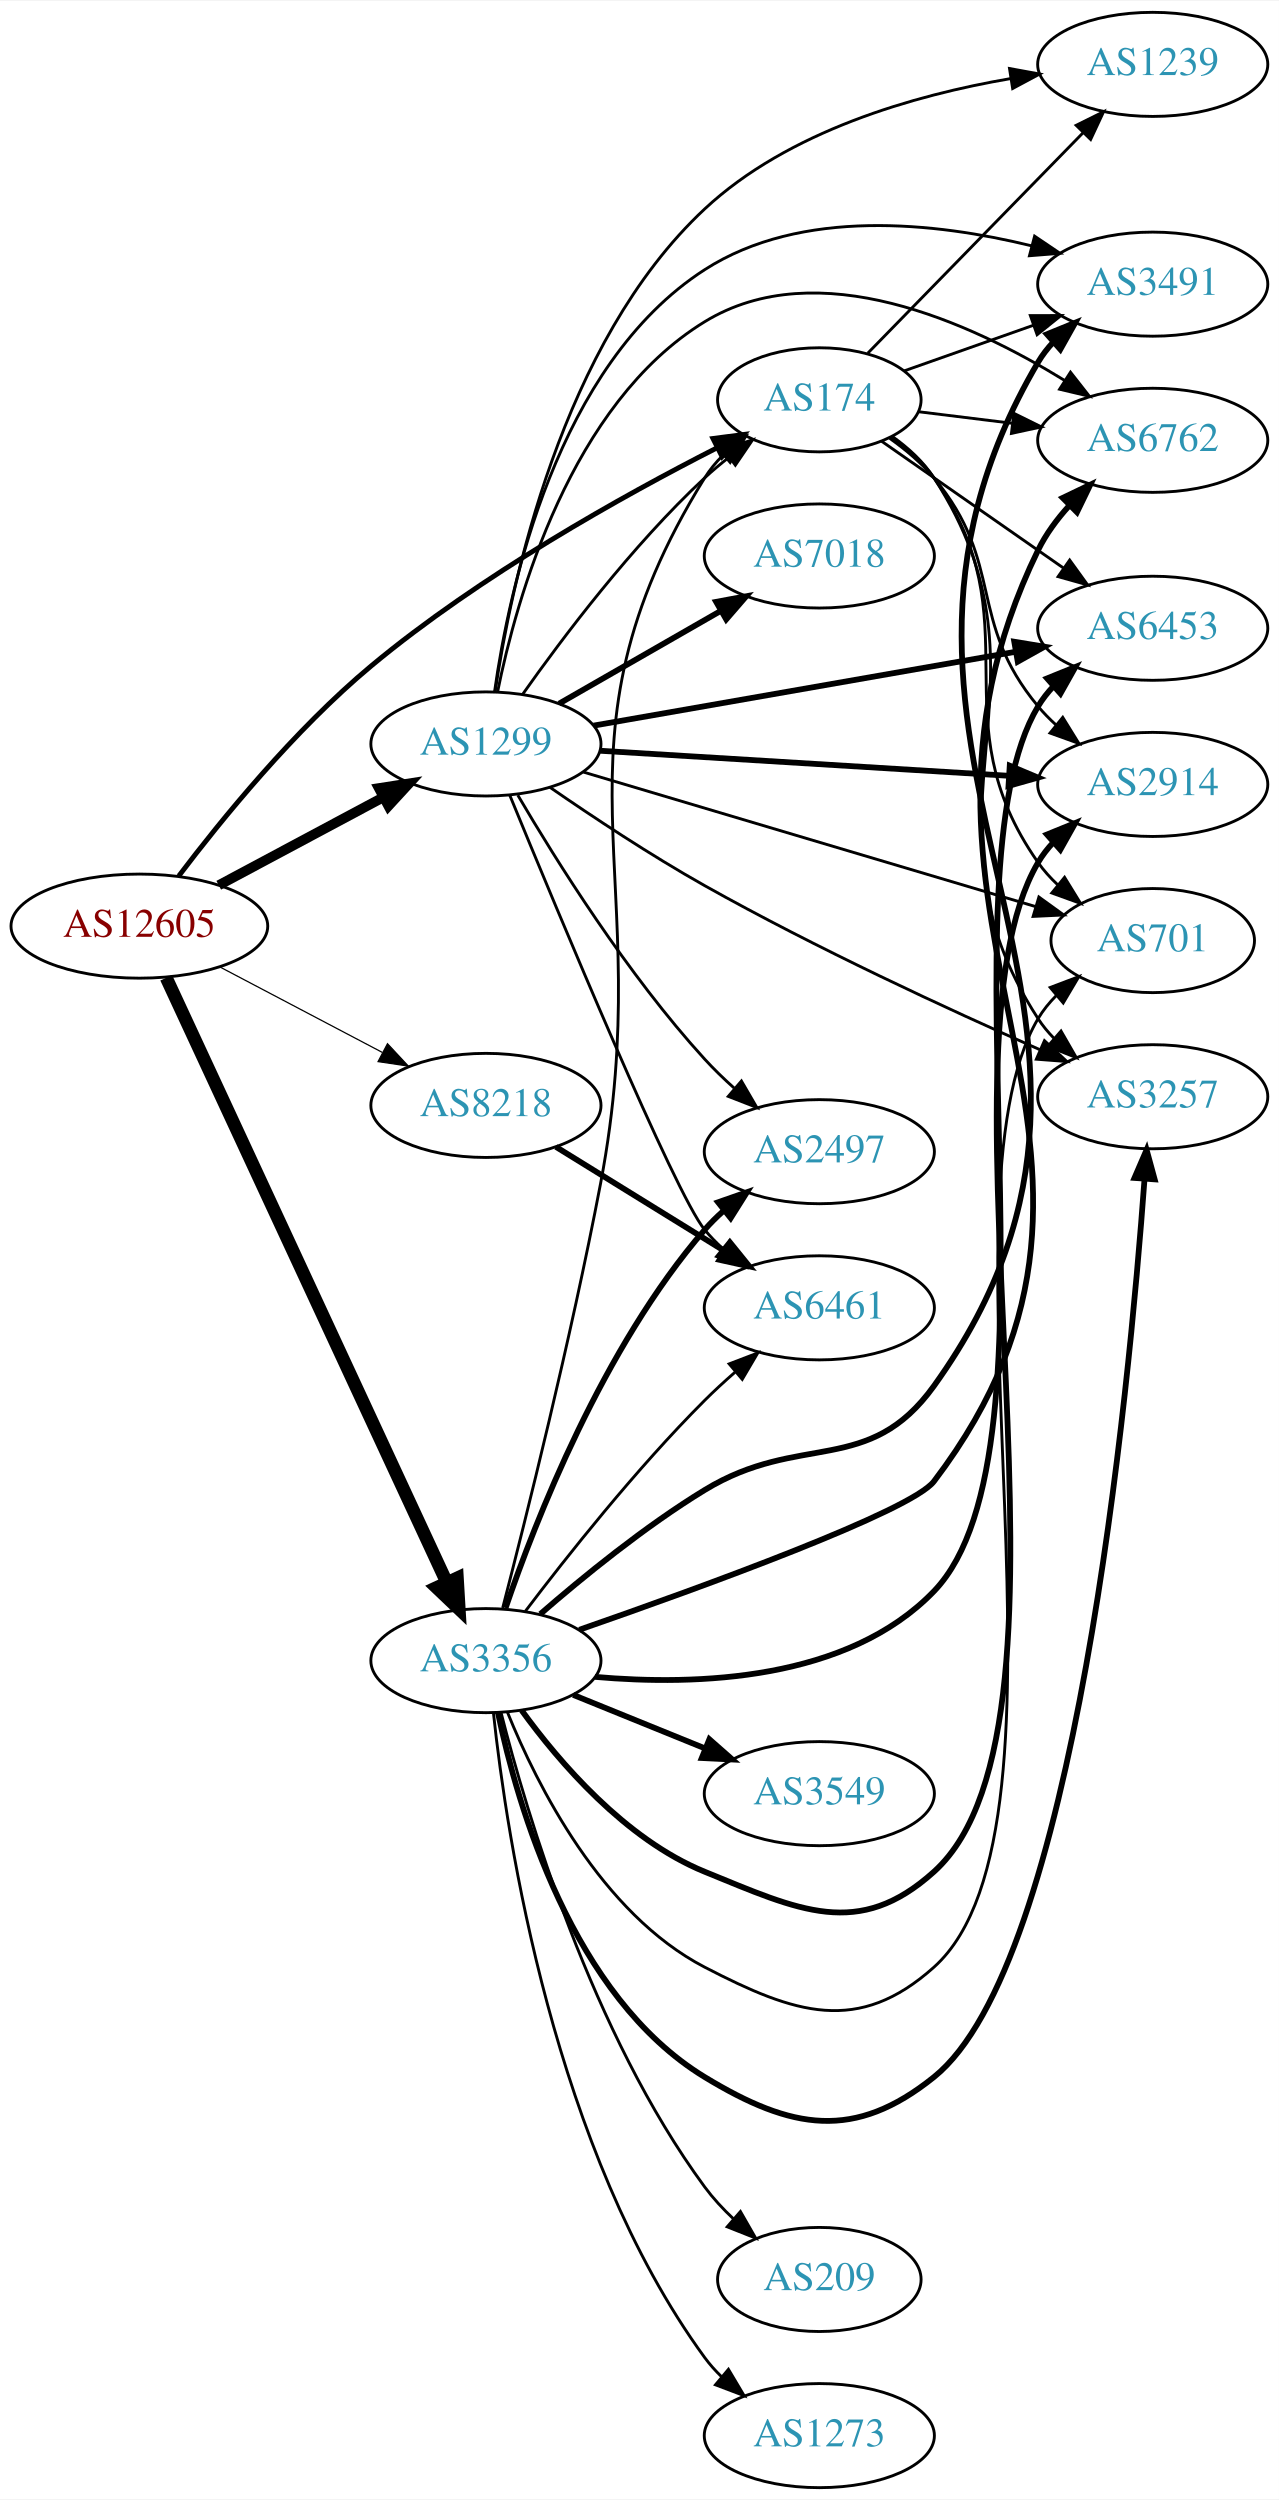
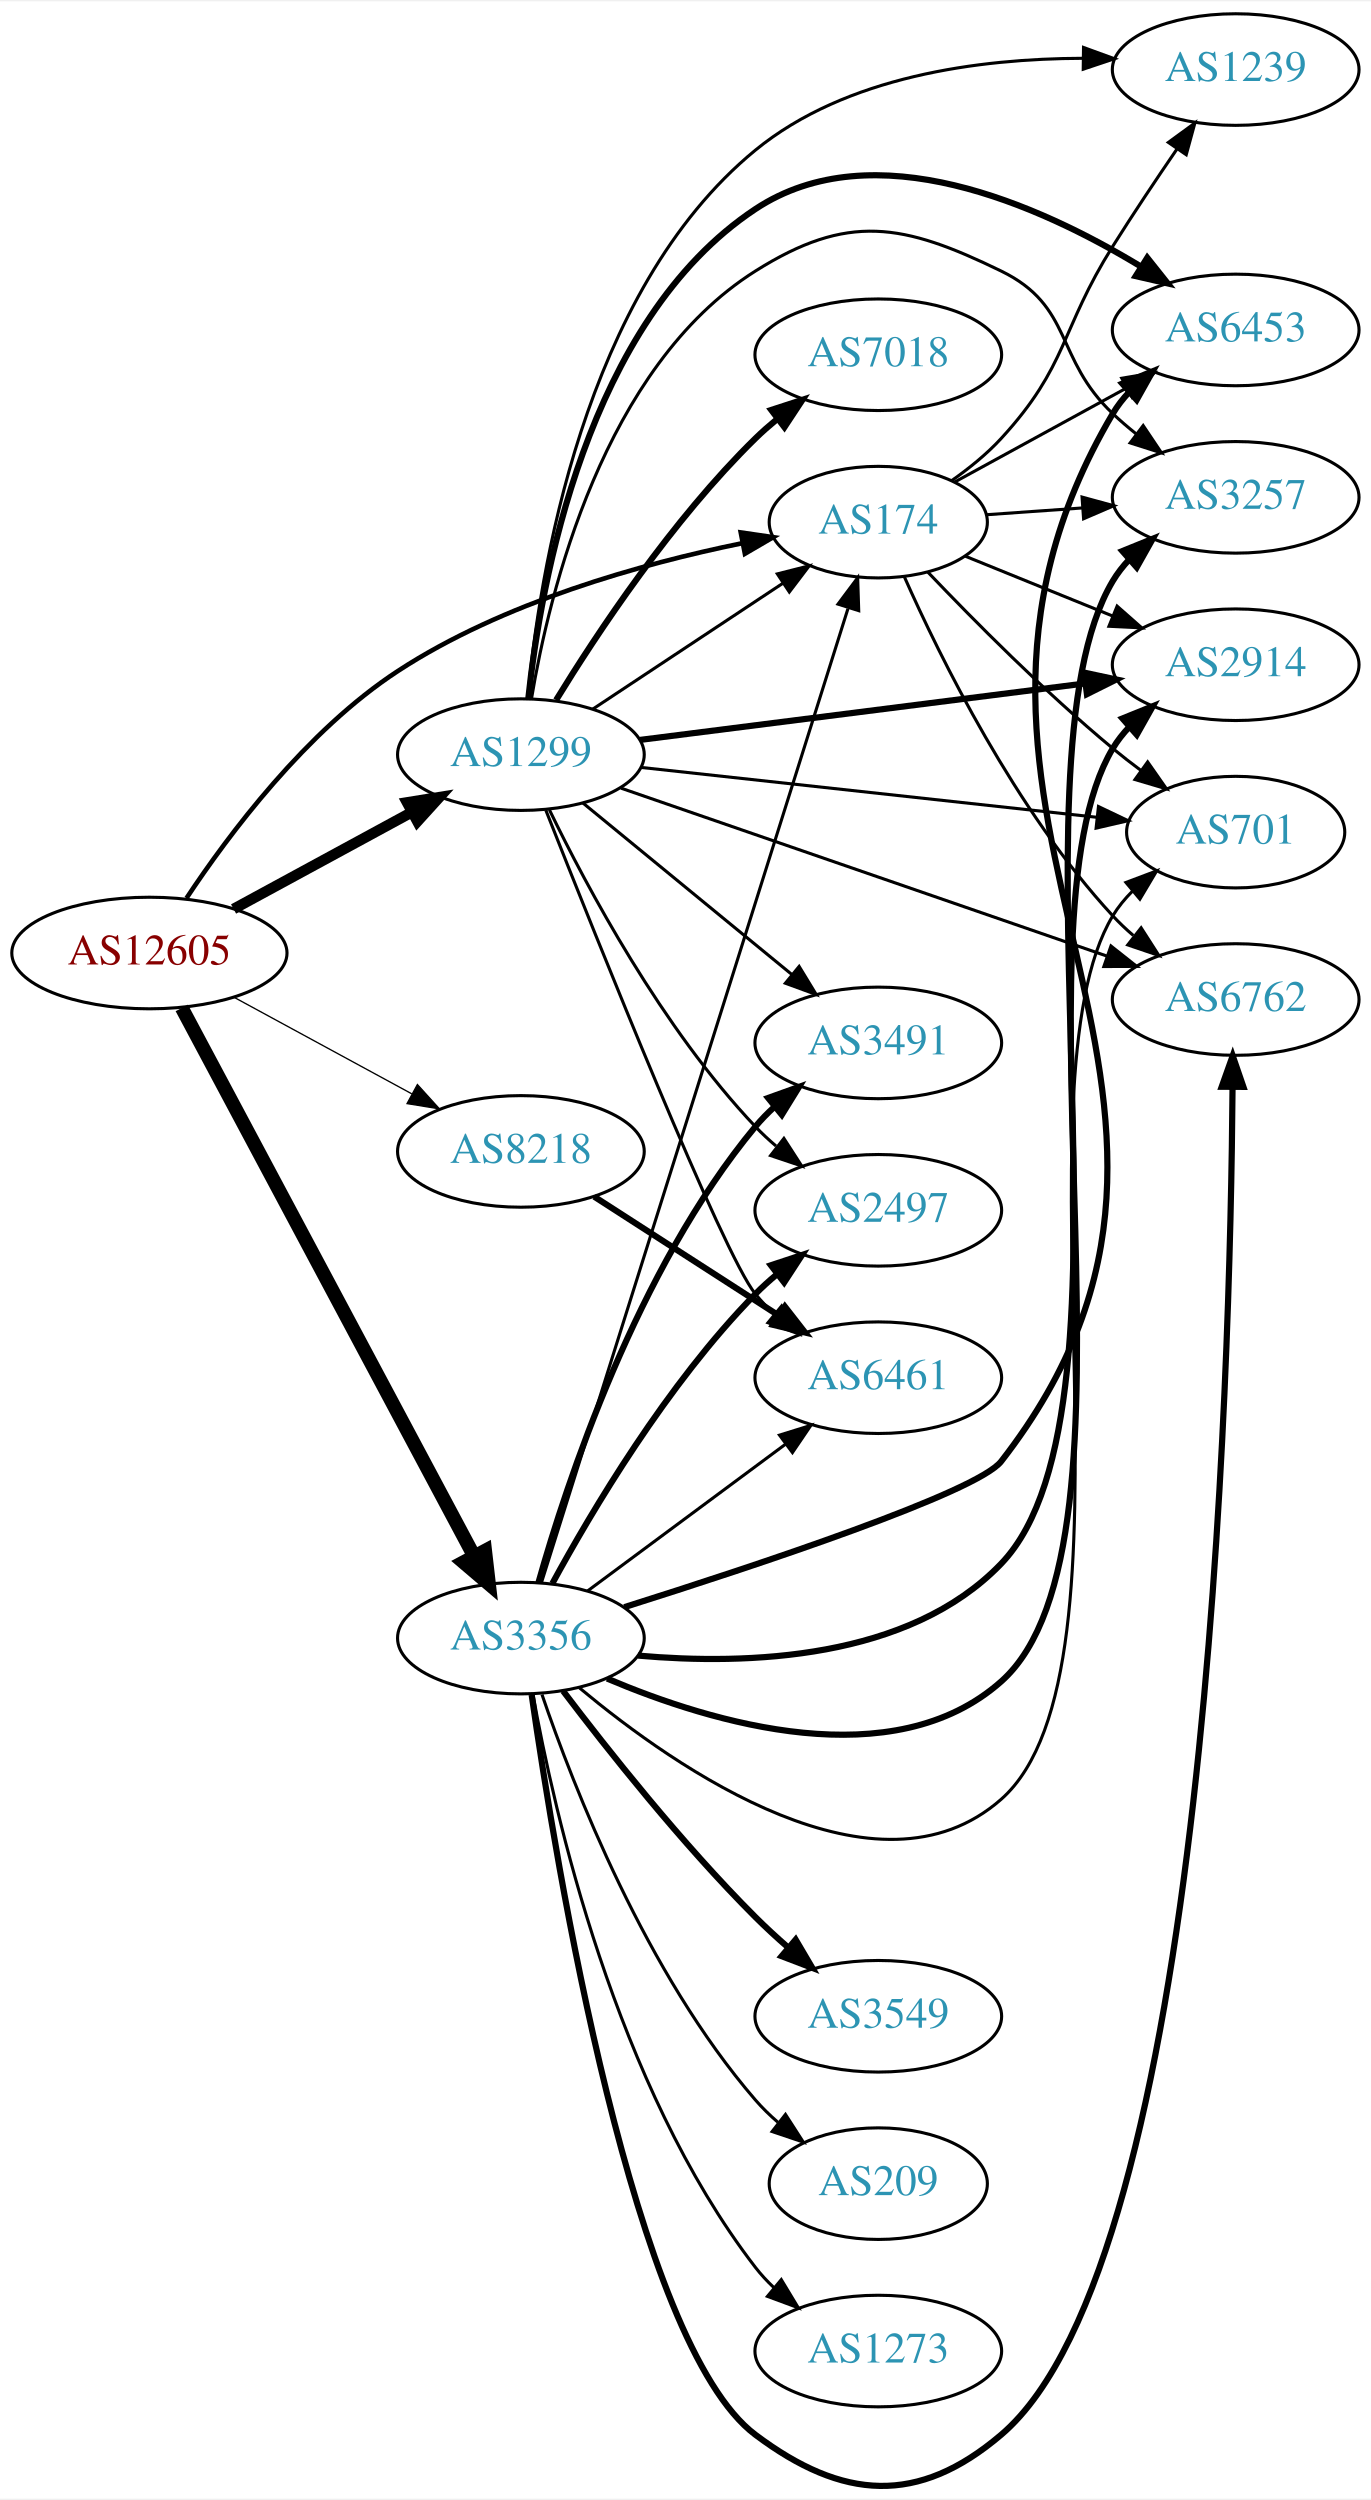
- <svg xmlns="http://www.w3.org/2000/svg" xmlns:xlink="http://www.w3.org/1999/xlink" width="442pt" height="864pt" viewBox="0.00 0.00 442.27 864.00">
-   <g id="graph0" class="graph" transform="scale(1 1) rotate(0) translate(4 860)">
-     <polygon fill="white" stroke="none" points="-4,4 -4,-860 438.271,-860 438.271,4 -4,4" />
+ <svg xmlns="http://www.w3.org/2000/svg" xmlns:xlink="http://www.w3.org/1999/xlink" width="442pt" height="806pt" viewBox="0.00 0.00 442.27 805.61">
+   <g id="graph0" class="graph" transform="scale(1 1) rotate(0) translate(4 801.61)">
+     <polygon fill="white" stroke="none" points="-4,4 -4,-801.61 438.271,-801.61 438.271,4 -4,4" />
    <g id="node1" class="node">
      <g id="a_node1">
        <a xlink:href="/asn/12605" xlink:title="AS12605 ~ Linz, Austria [AT]">
-           <ellipse fill="#ffffff" stroke="black" cx="44.196" cy="-540" rx="44.393" ry="18" />
-           <text text-anchor="middle" x="44.196" y="-536.3" font-family="Times,serif" font-size="14.00" fill="#880000">AS12605</text>
+           <ellipse fill="#ffffff" stroke="black" cx="44.196" cy="-494.61" rx="44.393" ry="18" />
+           <text text-anchor="middle" x="44.196" y="-490.91" font-family="Times,serif" font-size="14.00" fill="#880000">AS12605</text>
        </a>
      </g>
    </g>
    <g id="node2" class="node">
      <g id="a_node2">
        <a xlink:href="/asn/174" xlink:title="AS174 ~ Cogent Communications [US]">
-           <ellipse fill="#ffffff" stroke="black" cx="279.332" cy="-722" rx="35.194" ry="18" />
-           <text text-anchor="middle" x="279.332" y="-718.3" font-family="Times,serif" font-size="14.00" fill="#2c94b3">AS174</text>
+           <ellipse fill="#ffffff" stroke="black" cx="279.332" cy="-633.61" rx="35.194" ry="18" />
+           <text text-anchor="middle" x="279.332" y="-629.91" font-family="Times,serif" font-size="14.00" fill="#2c94b3">AS174</text>
        </a>
      </g>
    </g>
    <g id="edge1" class="edge">
-       <path fill="none" stroke="black" stroke-width="1.714" d="M57.831,-557.357C72.418,-576.621 97.832,-607.903 124.392,-630 161.97,-661.263 211.356,-688.783 243.932,-705.392" />
-       <polygon fill="black" stroke="black" stroke-width="1.714" points="242.555,-708.617 253.061,-709.985 245.701,-702.364 242.555,-708.617" />
+       <path fill="none" stroke="black" stroke-width="1.5" d="M56.151,-512.291C69.734,-532.798 94.756,-566.258 124.392,-585.61 158.234,-607.707 202.866,-620.147 235.354,-626.794" />
+       <polygon fill="black" stroke="black" stroke-width="1.5" points="234.963,-630.283 245.446,-628.753 236.297,-623.411 234.963,-630.283" />
    </g>
    <g id="node3" class="node">
      <g id="a_node3">
        <a xlink:href="/asn/1299" xlink:title="AS1299 ~ Telia Carrier [EU]">
-           <ellipse fill="#ffffff" stroke="black" cx="164.039" cy="-603" rx="39.794" ry="18" />
-           <text text-anchor="middle" x="164.039" y="-599.3" font-family="Times,serif" font-size="14.00" fill="#2c94b3">AS1299</text>
+           <ellipse fill="#ffffff" stroke="black" cx="164.039" cy="-558.61" rx="39.794" ry="18" />
+           <text text-anchor="middle" x="164.039" y="-554.91" font-family="Times,serif" font-size="14.00" fill="#2c94b3">AS1299</text>
        </a>
      </g>
    </g>
    <g id="edge2" class="edge">
-       <path fill="none" stroke="black" stroke-width="3.429" d="M71.642,-554.138C88.4,-563.097 110.255,-574.781 128.392,-584.477" />
-       <polygon fill="black" stroke="black" stroke-width="3.429" points="127.021,-587.713 137.49,-589.341 130.321,-581.54 127.021,-587.713" />
+       <path fill="none" stroke="black" stroke-width="3.429" d="M71.349,-508.813C88.287,-518.012 110.523,-530.088 128.855,-540.044" />
+       <polygon fill="black" stroke="black" stroke-width="3.429" points="127.309,-543.188 137.767,-544.885 130.65,-537.037 127.309,-543.188" />
    </g>
    <g id="node4" class="node">
      <g id="a_node4">
        <a xlink:href="/asn/3356" xlink:title="AS3356 ~ Level 3 Parent, LLC [US]">
-           <ellipse fill="#ffffff" stroke="black" cx="164.039" cy="-286" rx="39.794" ry="18" />
-           <text text-anchor="middle" x="164.039" y="-282.3" font-family="Times,serif" font-size="14.00" fill="#2c94b3">AS3356</text>
+           <ellipse fill="#ffffff" stroke="black" cx="164.039" cy="-273.61" rx="39.794" ry="18" />
+           <text text-anchor="middle" x="164.039" y="-269.91" font-family="Times,serif" font-size="14.00" fill="#2c94b3">AS3356</text>
        </a>
      </g>
    </g>
    <g id="edge3" class="edge">
-       <path fill="none" stroke="black" stroke-width="4.5" d="M53.483,-522.139C73.809,-478.326 126.243,-365.31 150.449,-313.136" />
-       <polygon fill="black" stroke="black" stroke-width="4.5" points="154.125,-314.569 154.761,-303.841 146.981,-311.255 154.125,-314.569" />
+       <path fill="none" stroke="black" stroke-width="4.5" d="M54.64,-476.898C75.291,-438.17 124.558,-345.776 148.913,-300.1" />
+       <polygon fill="black" stroke="black" stroke-width="4.5" points="152.482,-301.776 153.713,-291.099 145.533,-298.07 152.482,-301.776" />
    </g>
    <g id="node5" class="node">
      <g id="a_node5">
        <a xlink:href="/asn/8218" xlink:title="AS8218 ~ legacy Neotelecoms [FR]">
-           <ellipse fill="#ffffff" stroke="black" cx="164.039" cy="-478" rx="39.794" ry="18" />
-           <text text-anchor="middle" x="164.039" y="-474.3" font-family="Times,serif" font-size="14.00" fill="#2c94b3">AS8218</text>
+           <ellipse fill="#ffffff" stroke="black" cx="164.039" cy="-430.61" rx="39.794" ry="18" />
+           <text text-anchor="middle" x="164.039" y="-426.91" font-family="Times,serif" font-size="14.00" fill="#2c94b3">AS8218</text>
        </a>
      </g>
    </g>
    <g id="edge4" class="edge">
-       <path fill="none" stroke="black" stroke-width="0.429" d="M71.936,-525.931C88.591,-517.169 110.193,-505.803 128.182,-496.339" />
-       <polygon fill="black" stroke="black" stroke-width="0.429" points="129.994,-499.341 137.214,-491.587 126.734,-493.146 129.994,-499.341" />
+       <path fill="none" stroke="black" stroke-width="0.429" d="M71.349,-480.406C88.287,-471.207 110.523,-459.131 128.855,-449.175" />
+       <polygon fill="black" stroke="black" stroke-width="0.429" points="130.65,-452.183 137.767,-444.334 127.309,-446.031 130.65,-452.183" />
    </g>
    <g id="node6" class="node">
      <g id="a_node6">
        <a xlink:href="/asn/2914" xlink:title="AS2914 ~ NTT America, Inc. [US]">
-           <ellipse fill="#ffffff" stroke="black" cx="394.625" cy="-589" rx="39.794" ry="18" />
-           <text text-anchor="middle" x="394.625" y="-585.3" font-family="Times,serif" font-size="14.00" fill="#2c94b3">AS2914</text>
+           <ellipse fill="#ffffff" stroke="black" cx="394.625" cy="-587.61" rx="39.794" ry="18" />
+           <text text-anchor="middle" x="394.625" y="-583.91" font-family="Times,serif" font-size="14.00" fill="#2c94b3">AS2914</text>
        </a>
      </g>
    </g>
    <g id="edge5" class="edge">
-       <path fill="none" stroke="black" d="M303.671,-708.684C309.175,-704.782 314.684,-700.158 318.978,-695 343.666,-665.347 330.29,-645.653 354.978,-616 356.844,-613.759 358.939,-611.619 361.163,-609.595" />
-       <polygon fill="black" stroke="black" points="363.51,-612.198 369.077,-603.184 359.104,-606.759 363.51,-612.198" />
+       <path fill="none" stroke="black" d="M307.468,-622.592C321.671,-616.825 339.309,-609.663 354.919,-603.325" />
+       <polygon fill="black" stroke="black" points="356.379,-606.51 364.328,-599.505 353.746,-600.024 356.379,-606.51" />
    </g>
    <g id="node7" class="node">
      <g id="a_node7">
-         <a xlink:href="/asn/701" xlink:title="AS701 ~ UUNET [US]">
-           <ellipse fill="#ffffff" stroke="black" cx="394.625" cy="-535" rx="35.194" ry="18" />
-           <text text-anchor="middle" x="394.625" y="-531.3" font-family="Times,serif" font-size="14.00" fill="#2c94b3">AS701</text>
+         <a xlink:href="/asn/6762" xlink:title="AS6762 ~ TELECOM ITALIA SPARKLE S.p.A. [IT]">
+           <ellipse fill="#ffffff" stroke="black" cx="394.625" cy="-479.61" rx="39.794" ry="18" />
+           <text text-anchor="middle" x="394.625" y="-475.91" font-family="Times,serif" font-size="14.00" fill="#2c94b3">AS6762</text>
        </a>
      </g>
    </g>
    <g id="edge6" class="edge">
-       <path fill="none" stroke="black" d="M304.274,-709.146C309.767,-705.234 315.119,-700.491 318.978,-695 354.193,-644.9 319.763,-612.1 354.978,-562 356.908,-559.255 359.211,-556.696 361.718,-554.335" />
-       <polygon fill="black" stroke="black" points="364.135,-556.881 369.682,-547.854 359.717,-551.451 364.135,-556.881" />
+       <path fill="none" stroke="black" d="M287.707,-616.048C299.25,-590.013 323.554,-540.601 354.978,-506.61 357.01,-504.412 359.249,-502.292 361.596,-500.271" />
+       <polygon fill="black" stroke="black" points="364.123,-502.738 369.841,-493.818 359.808,-497.225 364.123,-502.738" />
    </g>
    <g id="node8" class="node">
      <g id="a_node8">
        <a xlink:href="/asn/3257" xlink:title="AS3257 ~ GTT [DE]">
-           <ellipse fill="#ffffff" stroke="black" cx="394.625" cy="-481" rx="39.794" ry="18" />
-           <text text-anchor="middle" x="394.625" y="-477.3" font-family="Times,serif" font-size="14.00" fill="#2c94b3">AS3257</text>
+           <ellipse fill="#ffffff" stroke="black" cx="394.625" cy="-641.61" rx="39.794" ry="18" />
+           <text text-anchor="middle" x="394.625" y="-637.91" font-family="Times,serif" font-size="14.00" fill="#2c94b3">AS3257</text>
        </a>
      </g>
    </g>
    <g id="edge7" class="edge">
-       <path fill="none" stroke="black" d="M304.56,-709.339C310.047,-705.424 315.325,-700.63 318.978,-695 365.048,-624 308.908,-579 354.978,-508 356.565,-505.554 358.459,-503.266 360.543,-501.139" />
-       <polygon fill="black" stroke="black" points="362.912,-503.718 368.196,-494.535 358.339,-498.419 362.912,-503.718" />
+       <path fill="none" stroke="black" d="M314.323,-636.01C324.002,-636.693 334.738,-637.451 345.102,-638.183" />
+       <polygon fill="black" stroke="black" points="345.069,-641.69 355.291,-638.903 345.562,-634.707 345.069,-641.69" />
    </g>
    <g id="node9" class="node">
      <g id="a_node9">
-         <a xlink:href="/asn/3491" xlink:title="AS3491 ~ PCCW Global, Inc. [US]">
-           <ellipse fill="#ffffff" stroke="black" cx="394.625" cy="-762" rx="39.794" ry="18" />
-           <text text-anchor="middle" x="394.625" y="-758.3" font-family="Times,serif" font-size="14.00" fill="#2c94b3">AS3491</text>
+         <a xlink:href="/asn/1239" xlink:title="AS1239 ~ Sprint [US]">
+           <ellipse fill="#ffffff" stroke="black" cx="394.625" cy="-779.61" rx="39.794" ry="18" />
+           <text text-anchor="middle" x="394.625" y="-775.91" font-family="Times,serif" font-size="14.00" fill="#2c94b3">AS1239</text>
        </a>
      </g>
    </g>
    <g id="edge8" class="edge">
-       <path fill="none" stroke="black" d="M308.628,-731.991C322.176,-736.774 338.64,-742.587 353.456,-747.818" />
-       <polygon fill="black" stroke="black" points="352.313,-751.126 362.908,-751.155 354.643,-744.525 352.313,-751.126" />
+       <path fill="none" stroke="black" d="M302.924,-646.943C308.564,-650.902 314.324,-655.549 318.978,-660.61 340.546,-684.064 338.027,-695.629 354.978,-722.61 361.503,-732.996 369.005,-744.212 375.653,-753.925" />
+       <polygon fill="black" stroke="black" points="372.908,-756.109 381.466,-762.355 378.671,-752.135 372.908,-756.109" />
    </g>
    <g id="node10" class="node">
      <g id="a_node10">
-         <a xlink:href="/asn/6762" xlink:title="AS6762 ~ TELECOM ITALIA SPARKLE S.p.A. [IT]">
-           <ellipse fill="#ffffff" stroke="black" cx="394.625" cy="-708" rx="39.794" ry="18" />
-           <text text-anchor="middle" x="394.625" y="-704.3" font-family="Times,serif" font-size="14.00" fill="#2c94b3">AS6762</text>
+         <a xlink:href="/asn/701" xlink:title="AS701 ~ UUNET [US]">
+           <ellipse fill="#ffffff" stroke="black" cx="394.625" cy="-533.61" rx="35.194" ry="18" />
+           <text text-anchor="middle" x="394.625" y="-529.91" font-family="Times,serif" font-size="14.00" fill="#2c94b3">AS701</text>
        </a>
      </g>
    </g>
    <g id="edge9" class="edge">
-       <path fill="none" stroke="black" d="M313.71,-717.875C323.801,-716.628 335.084,-715.234 345.919,-713.895" />
-       <polygon fill="black" stroke="black" points="346.621,-717.335 356.116,-712.635 345.762,-710.388 346.621,-717.335" />
+       <path fill="none" stroke="black" d="M295.357,-617.449C309.955,-602.111 333.066,-578.769 354.978,-560.61 357.857,-558.224 360.94,-555.829 364.061,-553.505" />
+       <polygon fill="black" stroke="black" points="366.23,-556.256 372.302,-547.574 362.141,-550.575 366.23,-556.256" />
    </g>
    <g id="node11" class="node">
      <g id="a_node11">
        <a xlink:href="/asn/6453" xlink:title="AS6453 ~ TATA COMMUNICATIONS (AMERICA) INC [US]">
-           <ellipse fill="#ffffff" stroke="black" cx="394.625" cy="-643" rx="39.794" ry="18" />
-           <text text-anchor="middle" x="394.625" y="-639.3" font-family="Times,serif" font-size="14.00" fill="#2c94b3">AS6453</text>
+           <ellipse fill="#ffffff" stroke="black" cx="394.625" cy="-695.61" rx="39.794" ry="18" />
+           <text text-anchor="middle" x="394.625" y="-691.91" font-family="Times,serif" font-size="14.00" fill="#2c94b3">AS6453</text>
        </a>
      </g>
    </g>
    <g id="edge10" class="edge">
-       <path fill="none" stroke="black" d="M300.848,-707.694C318.401,-695.454 343.896,-677.676 363.72,-663.852" />
-       <polygon fill="black" stroke="black" points="365.904,-666.597 372.105,-658.006 361.9,-660.855 365.904,-666.597" />
+       <path fill="none" stroke="black" d="M304.082,-646.607C320.105,-655.376 341.503,-667.086 359.363,-676.86" />
+       <polygon fill="black" stroke="black" points="357.88,-680.038 368.333,-681.769 361.241,-673.898 357.88,-680.038" />
+     </g>
+     <g id="edge21" class="edge">
+       <path fill="none" stroke="black" d="M187.152,-573.248C204.686,-584.856 229.36,-601.19 248.619,-613.94" />
+       <polygon fill="black" stroke="black" points="246.771,-616.914 257.042,-619.516 250.635,-611.077 246.771,-616.914" />
+     </g>
+     <g id="edge16" class="edge">
+       <path fill="none" stroke="black" stroke-width="2" d="M202.529,-563.366C241.728,-568.339 303.359,-576.158 345.982,-581.565" />
+       <polygon fill="black" stroke="black" stroke-width="2" points="345.753,-585.064 356.114,-582.851 346.634,-578.12 345.753,-585.064" />
+     </g>
+     <g id="edge18" class="edge">
+       <path fill="none" stroke="black" d="M196.343,-547.791C237.039,-533.726 308.191,-509.136 353.006,-493.647" />
+       <polygon fill="black" stroke="black" points="354.39,-496.873 362.698,-490.298 352.103,-490.256 354.39,-496.873" />
+     </g>
+     <g id="edge12" class="edge">
+       <path fill="none" stroke="black" d="M167.468,-576.69C173.128,-610.739 190.659,-683.719 239.685,-714.61 269.501,-733.396 287.297,-730.045 318.978,-714.61 342.316,-703.239 336.13,-686.462 354.978,-668.61 357.355,-666.358 359.933,-664.151 362.59,-662.03" />
+       <polygon fill="black" stroke="black" points="364.781,-664.762 370.682,-655.963 360.582,-659.161 364.781,-664.762" />
+     </g>
+     <g id="edge15" class="edge">
+       <path fill="none" stroke="black" d="M166.22,-576.803C169.799,-615.888 184.018,-708.015 239.685,-753.61 268.917,-777.553 311.964,-783.129 345.11,-783.242" />
+       <polygon fill="black" stroke="black" points="345.542,-786.736 355.494,-783.103 345.448,-779.737 345.542,-786.736" />
+     </g>
+     <g id="edge17" class="edge">
+       <path fill="none" stroke="black" d="M202.785,-554.481C243.201,-550.061 307.251,-543.056 349.849,-538.397" />
+       <polygon fill="black" stroke="black" points="350.363,-541.862 359.923,-537.296 349.602,-534.904 350.363,-541.862" />
+     </g>
+     <g id="edge13" class="edge">
+       <path fill="none" stroke="black" stroke-width="2" d="M166.418,-576.594C170.352,-613.748 185.167,-698.513 239.685,-734.61 277.823,-759.86 331.181,-736.004 364.015,-716.085" />
+       <polygon fill="black" stroke="black" stroke-width="2" points="366.105,-718.905 372.702,-710.615 362.375,-712.981 366.105,-718.905" />
    </g>
    <g id="node12" class="node">
      <g id="a_node12">
-         <a xlink:href="/asn/1239" xlink:title="AS1239 ~ Sprint [US]">
-           <ellipse fill="#ffffff" stroke="black" cx="394.625" cy="-838" rx="39.794" ry="18" />
-           <text text-anchor="middle" x="394.625" y="-834.3" font-family="Times,serif" font-size="14.00" fill="#2c94b3">AS1239</text>
+         <a xlink:href="/asn/7018" xlink:title="AS7018 ~ AT&amp;T Services, Inc. [US]">
+           <ellipse fill="#ffffff" stroke="black" cx="279.332" cy="-687.61" rx="39.794" ry="18" />
+           <text text-anchor="middle" x="279.332" y="-683.91" font-family="Times,serif" font-size="14.00" fill="#2c94b3">AS7018</text>
        </a>
      </g>
    </g>
    <g id="edge11" class="edge">
-       <path fill="none" stroke="black" d="M296.085,-738.129C315.422,-757.929 348.373,-791.667 370.563,-814.387" />
-       <polygon fill="black" stroke="black" points="368.149,-816.925 377.64,-821.634 373.157,-812.034 368.149,-816.925" />
-     </g>
-     <g id="edge22" class="edge">
-       <path fill="none" stroke="black" d="M176.714,-620.142C190.435,-639.578 214.54,-671.599 239.685,-695 242.28,-697.415 245.103,-699.786 248.003,-702.058" />
-       <polygon fill="black" stroke="black" points="246.131,-705.027 256.253,-708.156 250.292,-699.397 246.131,-705.027" />
-     </g>
-     <g id="edge17" class="edge">
-       <path fill="none" stroke="black" stroke-width="2" d="M203.557,-600.641C242.464,-598.258 302.694,-594.569 344.899,-591.984" />
-       <polygon fill="black" stroke="black" stroke-width="2" points="345.181,-595.474 354.949,-591.369 344.753,-588.487 345.181,-595.474" />
-     </g>
-     <g id="edge19" class="edge">
-       <path fill="none" stroke="black" d="M197.789,-593.257C239.02,-580.992 309.79,-559.939 354.018,-546.782" />
-       <polygon fill="black" stroke="black" points="355.257,-550.065 363.844,-543.859 353.261,-543.356 355.257,-550.065" />
-     </g>
-     <g id="edge15" class="edge">
-       <path fill="none" stroke="black" d="M186.109,-588.044C200.8,-577.898 221.034,-564.478 239.685,-554 278.129,-532.403 324.002,-511.204 355.614,-497.263" />
-       <polygon fill="black" stroke="black" points="357.187,-500.395 364.943,-493.178 354.379,-493.983 357.187,-500.395" />
-     </g>
-     <g id="edge20" class="edge">
-       <path fill="none" stroke="black" d="M167.034,-621.146C172.013,-656.511 188.52,-734.072 239.685,-767 273.105,-788.507 319.606,-783.356 352.735,-775.252" />
-       <polygon fill="black" stroke="black" points="353.777,-778.597 362.558,-772.668 351.997,-771.827 353.777,-778.597" />
-     </g>
-     <g id="edge13" class="edge">
-       <path fill="none" stroke="black" d="M168.062,-620.969C174.58,-653.317 193.304,-720.622 239.685,-749 278.717,-772.881 331.593,-748.771 364.118,-728.725" />
-       <polygon fill="black" stroke="black" points="366.184,-731.559 372.723,-723.223 362.413,-725.661 366.184,-731.559" />
-     </g>
-     <g id="edge21" class="edge">
-       <path fill="none" stroke="black" stroke-width="2" d="M201.259,-609.338C240.768,-616.252 304.119,-627.337 347.238,-634.883" />
-       <polygon fill="black" stroke="black" stroke-width="2" points="346.743,-638.349 357.196,-636.625 347.949,-631.454 346.743,-638.349" />
-     </g>
-     <g id="edge16" class="edge">
-       <path fill="none" stroke="black" d="M167.238,-621.093C172.661,-657.851 190.047,-741.695 239.685,-788 268.548,-814.925 312.084,-827.356 345.501,-833.092" />
-       <polygon fill="black" stroke="black" points="345.098,-836.572 355.52,-834.666 346.184,-829.657 345.098,-836.572" />
+       <path fill="none" stroke="black" stroke-width="2" d="M175.391,-576.199C188.567,-597.674 212.862,-634.369 239.685,-660.61 241.824,-662.702 244.141,-664.748 246.54,-666.717" />
+       <polygon fill="black" stroke="black" stroke-width="2" points="244.806,-669.797 254.881,-673.077 249.051,-664.23 244.806,-669.797" />
    </g>
    <g id="node13" class="node">
      <g id="a_node13">
        <a xlink:href="/asn/6461" xlink:title="AS6461 ~ Zayo Bandwidth [US]">
-           <ellipse fill="#ffffff" stroke="black" cx="279.332" cy="-408" rx="39.794" ry="18" />
-           <text text-anchor="middle" x="279.332" y="-404.3" font-family="Times,serif" font-size="14.00" fill="#2c94b3">AS6461</text>
-         </a>
-       </g>
-     </g>
-     <g id="edge12" class="edge">
-       <path fill="none" stroke="black" d="M172.233,-585.388C188.883,-544.846 229.431,-447.435 239.685,-435 241.54,-432.75 243.627,-430.604 245.846,-428.576" />
-       <polygon fill="black" stroke="black" points="248.195,-431.177 253.75,-422.156 243.781,-425.744 248.195,-431.177" />
+           <ellipse fill="#ffffff" stroke="black" cx="279.332" cy="-357.61" rx="39.794" ry="18" />
+           <text text-anchor="middle" x="279.332" y="-353.91" font-family="Times,serif" font-size="14.00" fill="#2c94b3">AS6461</text>
+         </a>
+       </g>
+     </g>
+     <g id="edge14" class="edge">
+       <path fill="none" stroke="black" d="M172.08,-540.679C188.588,-498.877 229.181,-397.516 239.685,-384.61 241.526,-382.348 243.602,-380.193 245.814,-378.159" />
+       <polygon fill="black" stroke="black" points="248.164,-380.759 253.705,-371.728 243.742,-375.333 248.164,-380.759" />
    </g>
    <g id="node14" class="node">
      <g id="a_node14">
-         <a xlink:href="/asn/2497" xlink:title="AS2497 ~ Internet Initiative Japan Inc. [JP]">
-           <ellipse fill="#ffffff" stroke="black" cx="279.332" cy="-462" rx="39.794" ry="18" />
-           <text text-anchor="middle" x="279.332" y="-458.3" font-family="Times,serif" font-size="14.00" fill="#2c94b3">AS2497</text>
-         </a>
-       </g>
-     </g>
-     <g id="edge14" class="edge">
-       <path fill="none" stroke="black" d="M175.055,-585.298C188.25,-562.781 212.935,-523.306 239.685,-494 242.809,-490.578 246.302,-487.197 249.878,-483.987" />
-       <polygon fill="black" stroke="black" points="252.393,-486.441 257.723,-477.284 247.847,-481.119 252.393,-486.441" />
+         <a xlink:href="/asn/3491" xlink:title="AS3491 ~ PCCW Global, Inc. [US]">
+           <ellipse fill="#ffffff" stroke="black" cx="279.332" cy="-465.61" rx="39.794" ry="18" />
+           <text text-anchor="middle" x="279.332" y="-461.91" font-family="Times,serif" font-size="14.00" fill="#2c94b3">AS3491</text>
+         </a>
+       </g>
+     </g>
+     <g id="edge19" class="edge">
+       <path fill="none" stroke="black" d="M184.001,-543.044C202.464,-527.888 230.7,-504.709 251.471,-487.659" />
+       <polygon fill="black" stroke="black" points="253.798,-490.277 259.307,-481.227 249.357,-484.866 253.798,-490.277" />
    </g>
    <g id="node15" class="node">
      <g id="a_node15">
-         <a xlink:href="/asn/7018" xlink:title="AS7018 ~ AT&amp;T Services, Inc. [US]">
-           <ellipse fill="#ffffff" stroke="black" cx="279.332" cy="-668" rx="39.794" ry="18" />
-           <text text-anchor="middle" x="279.332" y="-664.3" font-family="Times,serif" font-size="14.00" fill="#2c94b3">AS7018</text>
-         </a>
-       </g>
-     </g>
-     <g id="edge18" class="edge">
-       <path fill="none" stroke="black" stroke-width="2" d="M189.343,-616.944C205.621,-626.283 227.257,-638.697 245.119,-648.945" />
-       <polygon fill="black" stroke="black" stroke-width="2" points="243.652,-652.138 254.068,-654.079 247.136,-646.067 243.652,-652.138" />
-     </g>
-     <g id="edge33" class="edge">
-       <path fill="none" stroke="black" d="M169.83,-304.206C177.683,-334.5 193.443,-397.244 203.685,-451 224.202,-558.681 182.04,-601.762 239.685,-695 241.45,-697.854 243.64,-700.487 246.076,-702.895" />
-       <polygon fill="black" stroke="black" points="244.01,-705.731 253.932,-709.448 248.494,-700.355 244.01,-705.731" />
+         <a xlink:href="/asn/2497" xlink:title="AS2497 ~ Internet Initiative Japan Inc. [JP]">
+           <ellipse fill="#ffffff" stroke="black" cx="279.332" cy="-411.61" rx="39.794" ry="18" />
+           <text text-anchor="middle" x="279.332" y="-407.91" font-family="Times,serif" font-size="14.00" fill="#2c94b3">AS2497</text>
+         </a>
+       </g>
+     </g>
+     <g id="edge20" class="edge">
+       <path fill="none" stroke="black" d="M173.237,-540.805C185.287,-515.938 209.638,-470.303 239.685,-438.61 241.744,-436.438 244.003,-434.336 246.363,-432.328" />
+       <polygon fill="black" stroke="black" points="248.886,-434.799 254.632,-425.898 244.59,-429.273 248.886,-434.799" />
+     </g>
+     <g id="edge32" class="edge">
+       <path fill="none" stroke="black" d="M170.657,-291.462C189.003,-349.76 247.254,-534.857 269.542,-605.679" />
+       <polygon fill="black" stroke="black" points="266.339,-607.161 272.679,-615.649 273.016,-605.06 266.339,-607.161" />
+     </g>
+     <g id="edge22" class="edge">
+       <path fill="none" stroke="black" stroke-width="2" d="M191.847,-260.556C225.825,-246.12 284.155,-228.703 318.978,-259.61 369.362,-304.327 320.342,-502.83 354.978,-560.61 356.477,-563.111 358.308,-565.438 360.348,-567.593" />
+       <polygon fill="black" stroke="black" stroke-width="2" points="358.097,-570.274 367.917,-574.249 362.719,-565.017 358.097,-570.274" />
+     </g>
+     <g id="edge26" class="edge">
+       <path fill="none" stroke="black" stroke-width="2" d="M167.514,-255.307C175.195,-201.546 200.488,-46.042 239.685,-16.61 267.866,4.551 292.149,6.241 318.978,-16.61 385.392,-73.174 392.924,-359.457 393.615,-451.246" />
+       <polygon fill="black" stroke="black" stroke-width="2" points="390.116,-451.465 393.669,-461.447 397.116,-451.428 390.116,-451.465" />
    </g>
    <g id="edge27" class="edge">
-       <path fill="none" stroke="black" stroke-width="2" d="M176.366,-268.841C189.265,-251.026 212.158,-224.223 239.685,-213 272.319,-199.695 292.811,-189.394 318.978,-213 376.869,-265.226 315.436,-494.804 354.978,-562 356.457,-564.513 358.272,-566.849 360.303,-569.01" />
-       <polygon fill="black" stroke="black" stroke-width="2" points="358.04,-571.682 367.853,-575.677 362.674,-566.435 358.04,-571.682" />
-     </g>
-     <g id="edge32" class="edge">
-       <path fill="none" stroke="black" d="M171.53,-268.036C181.677,-242.986 203.923,-198.556 239.685,-180 270.966,-163.769 292.735,-156.479 318.978,-180 373.583,-228.94 317.584,-444.925 354.978,-508 356.689,-510.887 358.844,-513.541 361.256,-515.964" />
-       <polygon fill="black" stroke="black" points="359.17,-518.783 369.077,-522.537 363.673,-513.424 359.17,-518.783" />
-     </g>
-     <g id="edge30" class="edge">
-       <path fill="none" stroke="black" stroke-width="2" d="M168.196,-268.017C174.895,-236 193.849,-169.868 239.685,-142 269.798,-123.692 291.51,-119.922 318.978,-142 367.554,-181.043 386.363,-378.277 391.797,-452.605" />
-       <polygon fill="black" stroke="black" stroke-width="2" points="388.31,-452.917 392.504,-462.646 395.293,-452.425 388.31,-452.917" />
+       <path fill="none" stroke="black" stroke-width="2" d="M201.77,-267.968C237.033,-264.832 289.206,-266.573 318.978,-297.61 368.057,-348.773 318.708,-553.693 354.978,-614.61 356.47,-617.115 358.295,-619.446 360.331,-621.602" />
+       <polygon fill="black" stroke="black" stroke-width="2" points="358.076,-624.28 367.894,-628.263 362.702,-619.027 358.076,-624.28" />
+     </g>
+     <g id="edge31" class="edge">
+       <path fill="none" stroke="black" d="M182.934,-257.543C214.139,-231.497 278.986,-186.351 318.978,-221.61 366.862,-263.826 321.976,-451.966 354.978,-506.61 356.713,-509.482 358.883,-512.127 361.305,-514.544" />
+       <polygon fill="black" stroke="black" points="359.229,-517.37 369.142,-521.108 363.723,-512.003 359.229,-517.37" />
    </g>
    <g id="edge24" class="edge">
-       <path fill="none" stroke="black" stroke-width="2" d="M182.837,-302.105C197.417,-314.782 218.952,-332.359 239.685,-345 272.731,-365.148 296.396,-349.567 318.978,-381 411.249,-509.436 274.872,-598.645 354.978,-735 356.455,-737.514 358.269,-739.851 360.299,-742.012" />
-       <polygon fill="black" stroke="black" stroke-width="2" points="358.035,-744.683 367.847,-748.681 362.67,-739.437 358.035,-744.683" />
+       <path fill="none" stroke="black" stroke-width="2" d="M197.395,-283.586C240.21,-297.086 311.213,-320.628 318.978,-330.61 411.739,-449.849 278.144,-538.535 354.978,-668.61 356.461,-671.12 358.28,-673.455 360.312,-675.614" />
+       <polygon fill="black" stroke="black" stroke-width="2" points="358.052,-678.288 367.866,-682.279 362.683,-673.039 358.052,-678.288" />
    </g>
    <g id="edge29" class="edge">
-       <path fill="none" stroke="black" stroke-width="2" d="M196.324,-296.667C239.024,-311.512 311.179,-337.733 318.978,-348 406.084,-462.671 292.007,-540.496 354.978,-670 357.667,-675.53 361.501,-680.712 365.72,-685.364" />
-       <polygon fill="black" stroke="black" stroke-width="2" points="363.495,-688.087 373.051,-692.661 368.433,-683.126 363.495,-688.087" />
+       <path fill="none" stroke="black" d="M185.555,-288.821C203.409,-302.059 229.482,-321.391 249.445,-336.192" />
+       <polygon fill="black" stroke="black" points="247.467,-339.083 257.585,-342.227 251.637,-333.46 247.467,-339.083" />
+     </g>
+     <g id="edge28" class="edge">
+       <path fill="none" stroke="black" stroke-width="2" d="M169.684,-291.437C178.772,-323.661 201.425,-392.527 239.685,-438.61 241.548,-440.853 243.64,-442.995 245.863,-445.02" />
+       <polygon fill="black" stroke="black" stroke-width="2" points="243.802,-447.855 253.774,-451.434 248.21,-442.418 243.802,-447.855" />
    </g>
    <g id="edge25" class="edge">
-       <path fill="none" stroke="black" stroke-width="2" d="M201.743,-280.384C236.986,-277.268 289.144,-279.024 318.978,-310 366.475,-359.315 319.832,-557.24 354.978,-616 356.475,-618.502 358.303,-620.831 360.342,-622.986" />
-       <polygon fill="black" stroke="black" stroke-width="2" points="358.09,-625.666 367.91,-629.644 362.714,-620.41 358.09,-625.666" />
-     </g>
-     <g id="edge23" class="edge">
-       <path fill="none" stroke="black" d="M177.648,-303.057C191.83,-321.781 215.991,-352.325 239.685,-376 242.963,-379.275 246.546,-382.57 250.168,-385.736" />
-       <polygon fill="black" stroke="black" points="248.155,-388.618 258.051,-392.402 252.675,-383.273 248.155,-388.618" />
-     </g>
-     <g id="edge28" class="edge">
-       <path fill="none" stroke="black" stroke-width="2" d="M170.837,-304.196C181.036,-334.077 204.496,-394.284 239.685,-435 241.642,-437.264 243.828,-439.432 246.138,-441.486" />
-       <polygon fill="black" stroke="black" stroke-width="2" points="244.313,-444.507 254.317,-447.998 248.674,-439.031 244.313,-444.507" />
+       <path fill="none" stroke="black" stroke-width="2" d="M174.175,-291.208C186.78,-314.393 211.205,-355.618 239.685,-384.61 241.782,-386.744 244.069,-388.82 246.448,-390.81" />
+       <polygon fill="black" stroke="black" stroke-width="2" points="244.693,-393.877 254.751,-397.207 248.965,-388.332 244.693,-393.877" />
    </g>
    <g id="node16" class="node">
      <g id="a_node16">
        <a xlink:href="/asn/3549" xlink:title="AS3549 ~ Level 3 Parent, LLC [US]">
-           <ellipse fill="#ffffff" stroke="black" cx="279.332" cy="-240" rx="39.794" ry="18" />
-           <text text-anchor="middle" x="279.332" y="-236.3" font-family="Times,serif" font-size="14.00" fill="#2c94b3">AS3549</text>
-         </a>
-       </g>
-     </g>
-     <g id="edge26" class="edge">
-       <path fill="none" stroke="black" stroke-width="2" d="M194.214,-274.154C208.09,-268.52 224.867,-261.708 239.776,-255.654" />
-       <polygon fill="black" stroke="black" stroke-width="2" points="241.306,-258.811 249.255,-251.806 238.673,-252.325 241.306,-258.811" />
+           <ellipse fill="#ffffff" stroke="black" cx="279.332" cy="-151.61" rx="39.794" ry="18" />
+           <text text-anchor="middle" x="279.332" y="-147.91" font-family="Times,serif" font-size="14.00" fill="#2c94b3">AS3549</text>
+         </a>
+       </g>
+     </g>
+     <g id="edge23" class="edge">
+       <path fill="none" stroke="black" stroke-width="2" d="M177.648,-256.552C191.83,-237.829 215.991,-207.284 239.685,-183.61 242.963,-180.335 246.546,-177.04 250.168,-173.874" />
+       <polygon fill="black" stroke="black" stroke-width="2" points="252.675,-176.337 258.051,-167.208 248.155,-170.992 252.675,-176.337" />
    </g>
    <g id="node17" class="node">
      <g id="a_node17">
        <a xlink:href="/asn/209" xlink:title="AS209 ~ CenturyLink Communications, LLC [US]">
-           <ellipse fill="#ffffff" stroke="black" cx="279.332" cy="-72" rx="35.194" ry="18" />
-           <text text-anchor="middle" x="279.332" y="-68.3" font-family="Times,serif" font-size="14.00" fill="#2c94b3">AS209</text>
-         </a>
-       </g>
-     </g>
-     <g id="edge31" class="edge">
-       <path fill="none" stroke="black" d="M169.28,-268.005C178.035,-233.577 200.629,-157.095 239.685,-104 242.566,-100.084 246.028,-96.354 249.68,-92.916" />
-       <polygon fill="black" stroke="black" points="252.05,-95.493 257.319,-86.301 247.468,-90.201 252.05,-95.493" />
+           <ellipse fill="#ffffff" stroke="black" cx="279.332" cy="-97.61" rx="35.194" ry="18" />
+           <text text-anchor="middle" x="279.332" y="-93.91" font-family="Times,serif" font-size="14.00" fill="#2c94b3">AS209</text>
+         </a>
+       </g>
+     </g>
+     <g id="edge30" class="edge">
+       <path fill="none" stroke="black" d="M170.837,-255.414C181.036,-225.532 204.496,-165.326 239.685,-124.61 241.879,-122.071 244.362,-119.653 246.985,-117.381" />
+       <polygon fill="black" stroke="black" points="249.388,-119.945 255.123,-111.036 245.084,-114.425 249.388,-119.945" />
    </g>
    <g id="node18" class="node">
      <g id="a_node18">
        <a xlink:href="/asn/1273" xlink:title="AS1273 ~ Vodafone Group PLC [EU]">
-           <ellipse fill="#ffffff" stroke="black" cx="279.332" cy="-18" rx="39.794" ry="18" />
-           <text text-anchor="middle" x="279.332" y="-14.3" font-family="Times,serif" font-size="14.00" fill="#2c94b3">AS1273</text>
-         </a>
-       </g>
+           <ellipse fill="#ffffff" stroke="black" cx="279.332" cy="-43.61" rx="39.794" ry="18" />
+           <text text-anchor="middle" x="279.332" y="-39.91" font-family="Times,serif" font-size="14.00" fill="#2c94b3">AS1273</text>
+         </a>
+       </g>
+     </g>
+     <g id="edge33" class="edge">
+       <path fill="none" stroke="black" d="M167.91,-255.568C174.665,-217.828 194.525,-129.199 239.685,-70.61 241.465,-68.3 243.498,-66.111 245.679,-64.052" />
+       <polygon fill="black" stroke="black" points="248.036,-66.646 253.513,-57.577 243.576,-61.25 248.036,-66.646" />
    </g>
    <g id="edge34" class="edge">
-       <path fill="none" stroke="black" d="M166.637,-267.893C171.197,-225.198 187.51,-116.458 239.685,-45 241.405,-42.645 243.394,-40.423 245.545,-38.342" />
-       <polygon fill="black" stroke="black" points="247.906,-40.929 253.321,-31.823 243.409,-35.565 247.906,-40.929" />
-     </g>
-     <g id="edge35" class="edge">
-       <path fill="none" stroke="black" stroke-width="2" d="M188.239,-463.666C205.04,-453.285 227.957,-439.125 246.473,-427.685" />
-       <polygon fill="black" stroke="black" stroke-width="2" points="248.495,-430.549 255.163,-422.315 244.816,-424.594 248.495,-430.549" />
+       <path fill="none" stroke="black" stroke-width="2" d="M187.693,-416.012C204.751,-405.021 228.335,-389.825 247.17,-377.689" />
+       <polygon fill="black" stroke="black" stroke-width="2" points="249.206,-380.54 255.717,-372.182 245.415,-374.656 249.206,-380.54" />
    </g>
  </g>
</svg>
